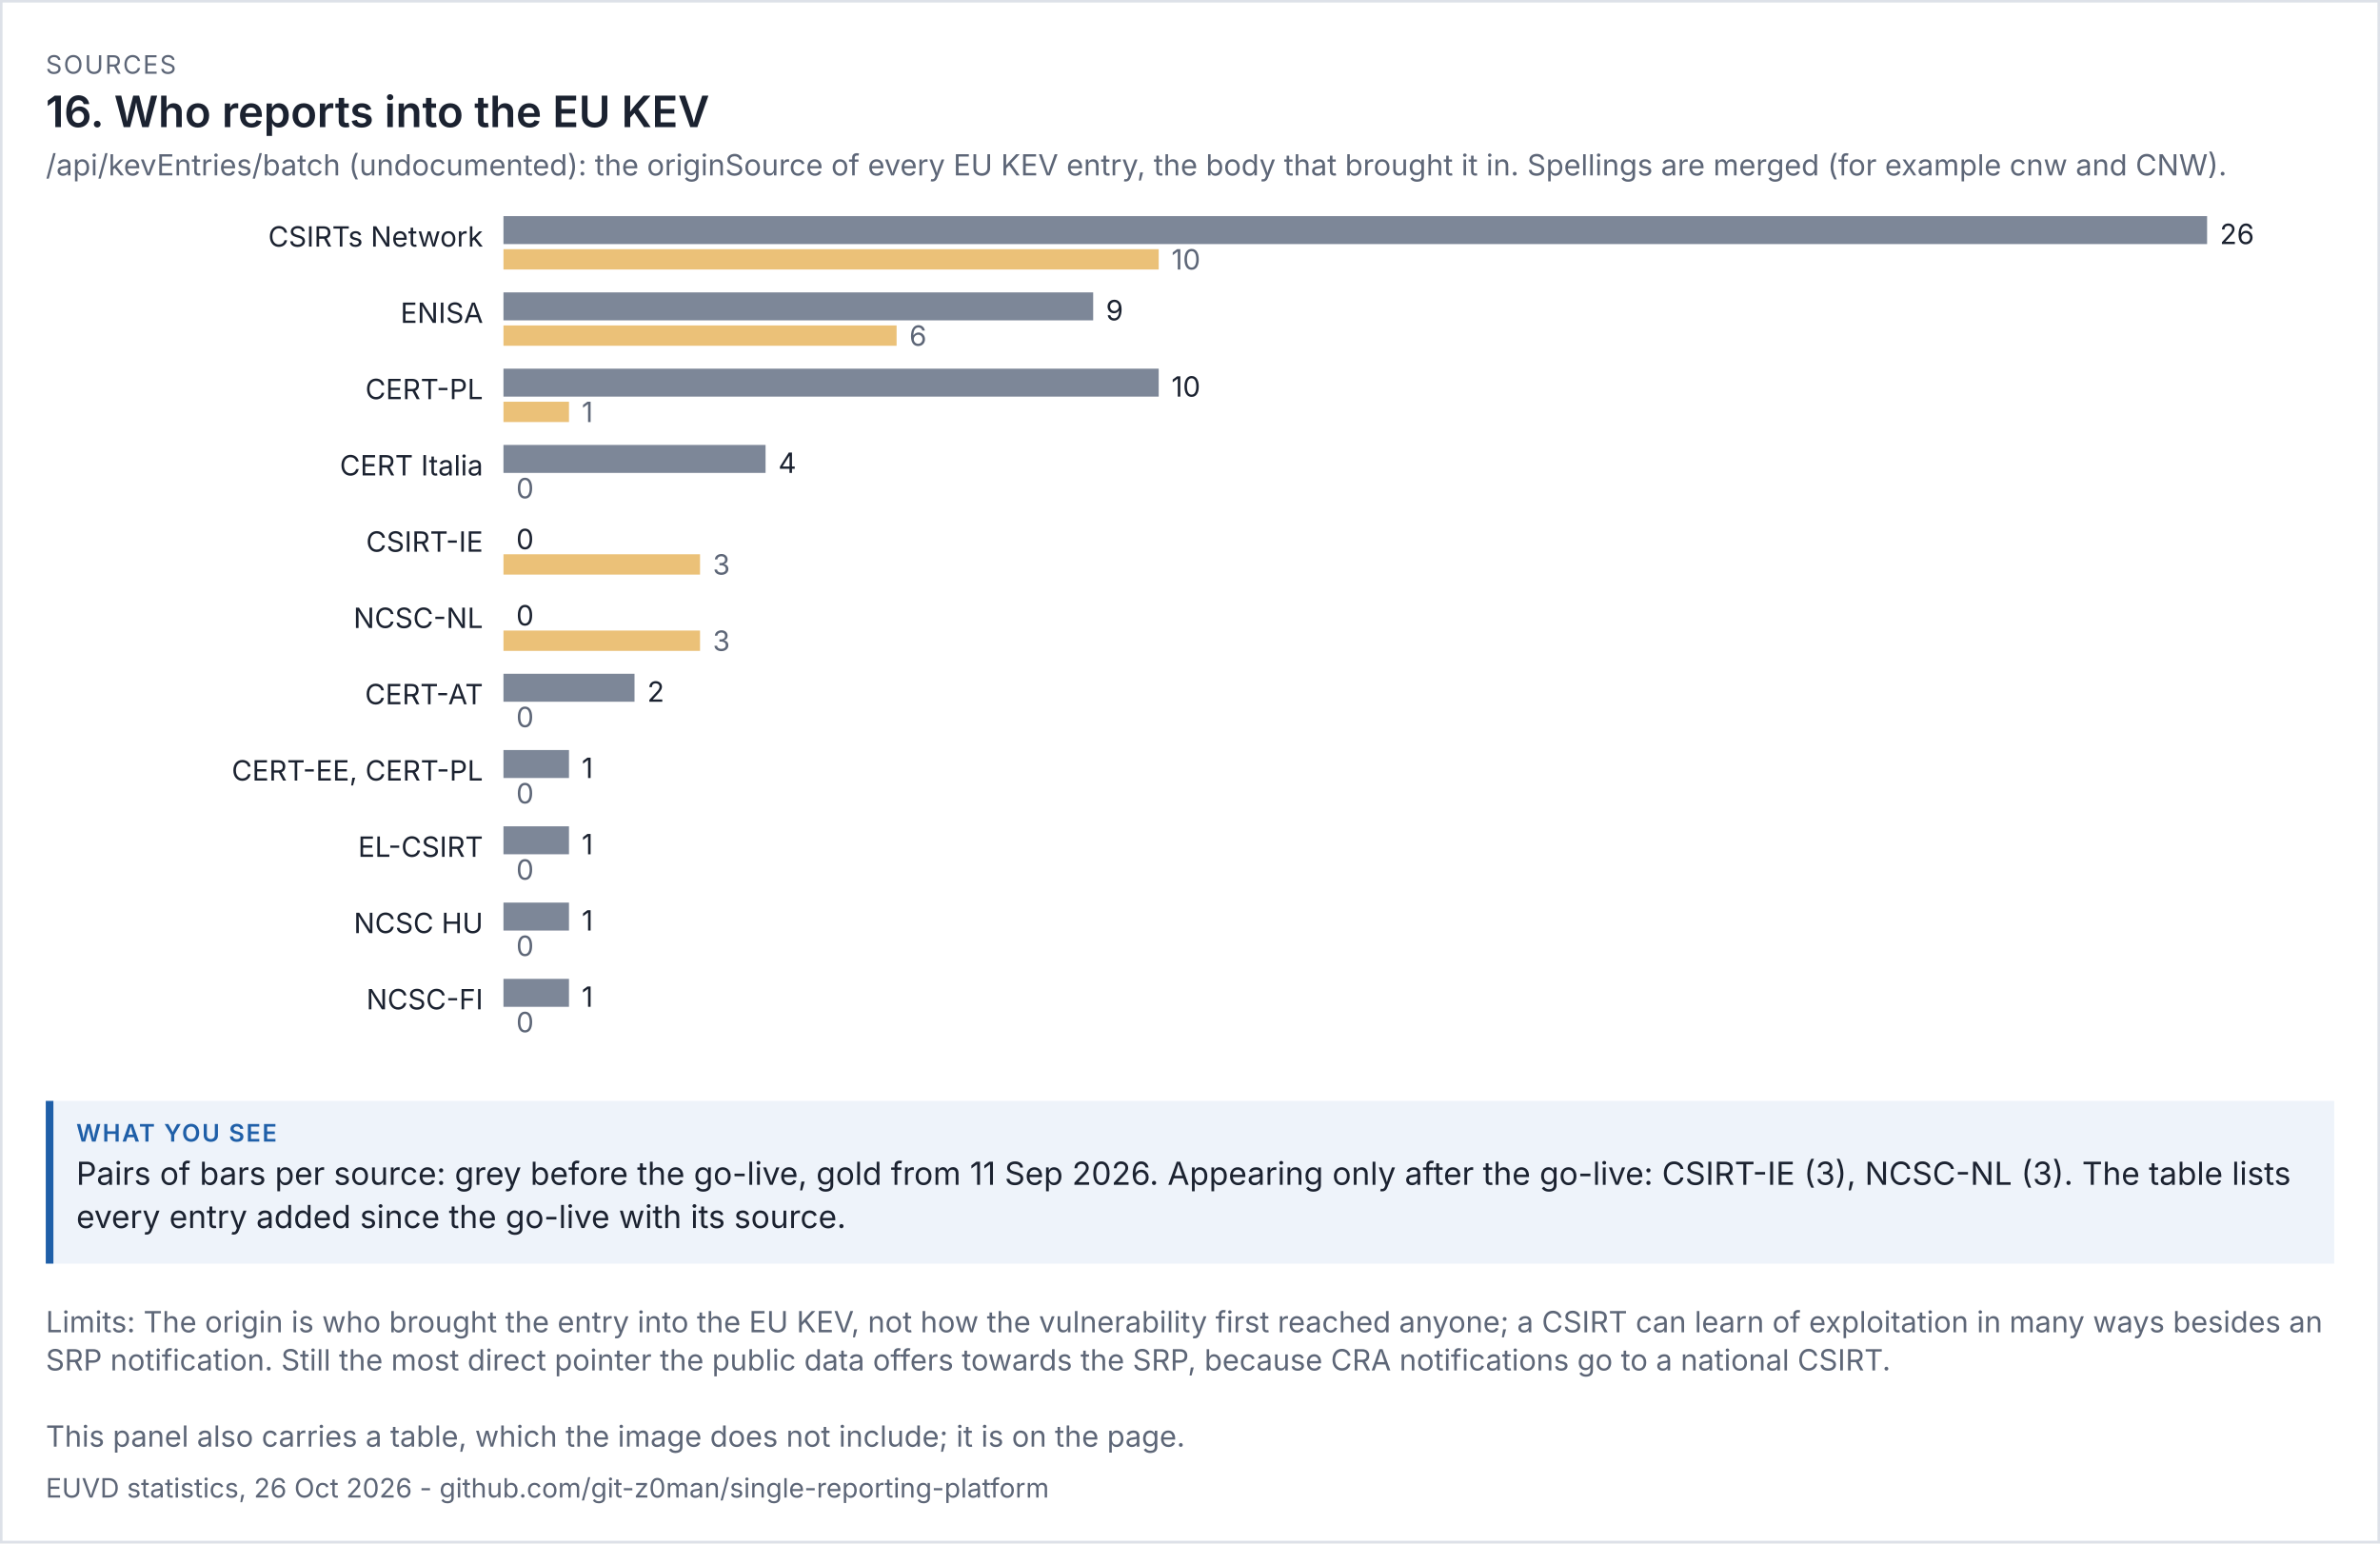
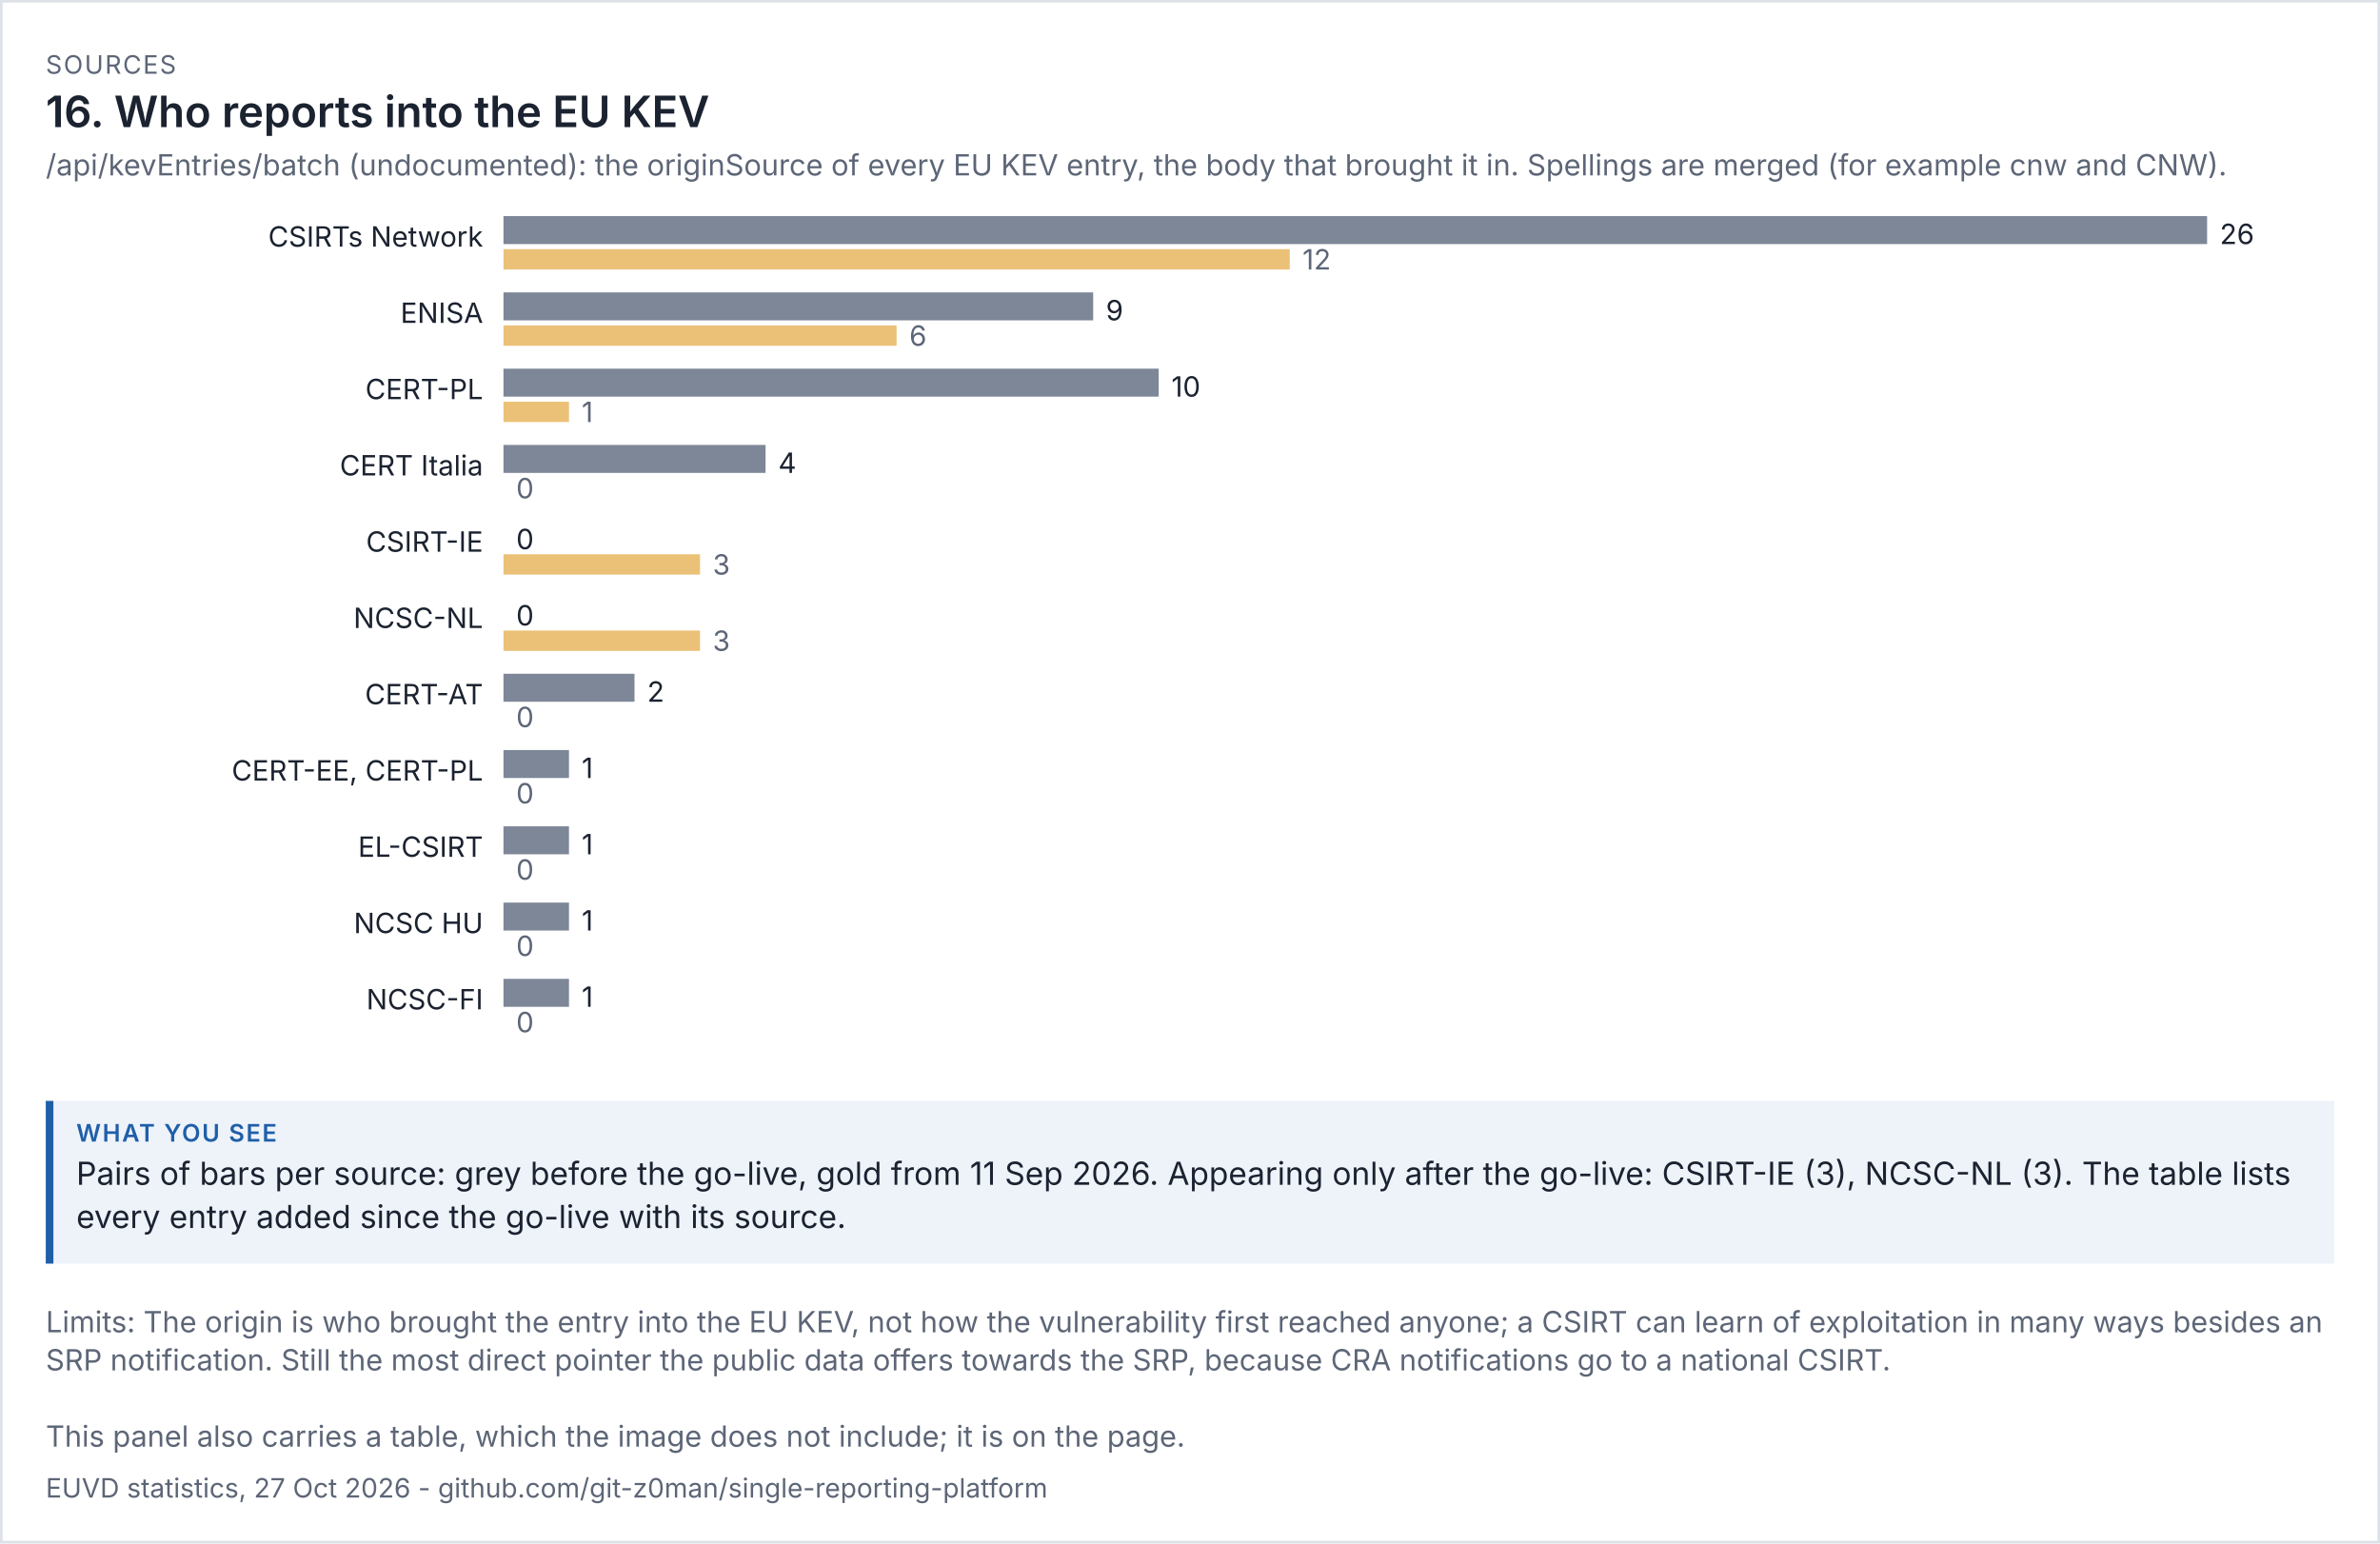
<svg xmlns="http://www.w3.org/2000/svg" viewBox="0 0 936 607" width="936" height="607" font-family="system-ui,-apple-system,'Segoe UI',sans-serif">
  <rect width="100%" height="100%" fill="#ffffff" />
  <rect x="0.5" y="0.5" width="935" height="606" fill="none" stroke="#dde1e8" />
  <text x="18" y="29" font-size="10" letter-spacing="0.6" fill="#5d6677">SOURCES</text>
  <text x="18" y="50" font-size="17" fill="#1b2230" font-weight="600">16. Who reports into the EU KEV</text>
  <text x="18" y="69" font-size="11.5" fill="#5d6677">/api/kevEntries/batch (undocumented): the originSource of every EU KEV entry, the body that brought it in. Spellings are merged (for example cnw and CNW).</text>
  <g transform="translate(18,79) scale(1)" font-size="11">
    <svg viewBox="0 0 900 342" role="img" width="900" height="342">
      <g>
        <text x="172" y="18" text-anchor="end" class="t" fill="rgb(27, 34, 48)">CSIRTs Network</text>
        <rect x="180" y="6" width="670" height="11" fill="rgb(125, 135, 152)" />
        <text x="855" y="17" class="t" fill="rgb(27, 34, 48)">26</text>
-         <rect x="180" y="19" width="257.692" height="8" fill="rgb(224, 160, 48)" opacity="0.65" />
-         <text x="442.692" y="27" fill="rgb(93, 102, 119)">10</text>
+         <rect x="180" y="19" width="309.231" height="8" fill="rgb(224, 160, 48)" opacity="0.65" />
+         <text x="494.231" y="27" fill="rgb(93, 102, 119)">12</text>
        <text x="172" y="48" text-anchor="end" class="t" fill="rgb(27, 34, 48)">ENISA</text>
        <rect x="180" y="36" width="231.923" height="11" fill="rgb(125, 135, 152)" />
        <text x="416.923" y="47" class="t" fill="rgb(27, 34, 48)">9</text>
        <rect x="180" y="49" width="154.615" height="8" fill="rgb(224, 160, 48)" opacity="0.65" />
        <text x="339.615" y="57" fill="rgb(93, 102, 119)">6</text>
        <text x="172" y="78" text-anchor="end" class="t" fill="rgb(27, 34, 48)">CERT-PL</text>
        <rect x="180" y="66" width="257.692" height="11" fill="rgb(125, 135, 152)" />
        <text x="442.692" y="77" class="t" fill="rgb(27, 34, 48)">10</text>
        <rect x="180" y="79" width="25.769" height="8" fill="rgb(224, 160, 48)" opacity="0.65" />
        <text x="210.769" y="87" fill="rgb(93, 102, 119)">1</text>
        <text x="172" y="108" text-anchor="end" class="t" fill="rgb(27, 34, 48)">CERT Italia</text>
        <rect x="180" y="96" width="103.077" height="11" fill="rgb(125, 135, 152)" />
        <text x="288.077" y="107" class="t" fill="rgb(27, 34, 48)">4</text>
        <rect x="180" y="109" width="0" height="8" fill="rgb(224, 160, 48)" opacity="0.65" />
        <text x="185" y="117" fill="rgb(93, 102, 119)">0</text>
        <text x="172" y="138" text-anchor="end" class="t" fill="rgb(27, 34, 48)">CSIRT-IE</text>
        <rect x="180" y="126" width="0" height="11" fill="rgb(125, 135, 152)" />
        <text x="185" y="137" class="t" fill="rgb(27, 34, 48)">0</text>
        <rect x="180" y="139" width="77.308" height="8" fill="rgb(224, 160, 48)" opacity="0.65" />
        <text x="262.308" y="147" fill="rgb(93, 102, 119)">3</text>
        <text x="172" y="168" text-anchor="end" class="t" fill="rgb(27, 34, 48)">NCSC-NL</text>
        <rect x="180" y="156" width="0" height="11" fill="rgb(125, 135, 152)" />
        <text x="185" y="167" class="t" fill="rgb(27, 34, 48)">0</text>
        <rect x="180" y="169" width="77.308" height="8" fill="rgb(224, 160, 48)" opacity="0.65" />
        <text x="262.308" y="177" fill="rgb(93, 102, 119)">3</text>
        <text x="172" y="198" text-anchor="end" class="t" fill="rgb(27, 34, 48)">CERT-AT</text>
        <rect x="180" y="186" width="51.538" height="11" fill="rgb(125, 135, 152)" />
        <text x="236.538" y="197" class="t" fill="rgb(27, 34, 48)">2</text>
        <rect x="180" y="199" width="0" height="8" fill="rgb(224, 160, 48)" opacity="0.65" />
        <text x="185" y="207" fill="rgb(93, 102, 119)">0</text>
        <text x="172" y="228" text-anchor="end" class="t" fill="rgb(27, 34, 48)">CERT-EE, CERT-PL</text>
        <rect x="180" y="216" width="25.769" height="11" fill="rgb(125, 135, 152)" />
        <text x="210.769" y="227" class="t" fill="rgb(27, 34, 48)">1</text>
        <rect x="180" y="229" width="0" height="8" fill="rgb(224, 160, 48)" opacity="0.65" />
        <text x="185" y="237" fill="rgb(93, 102, 119)">0</text>
        <text x="172" y="258" text-anchor="end" class="t" fill="rgb(27, 34, 48)">EL-CSIRT</text>
        <rect x="180" y="246" width="25.769" height="11" fill="rgb(125, 135, 152)" />
        <text x="210.769" y="257" class="t" fill="rgb(27, 34, 48)">1</text>
        <rect x="180" y="259" width="0" height="8" fill="rgb(224, 160, 48)" opacity="0.65" />
        <text x="185" y="267" fill="rgb(93, 102, 119)">0</text>
        <text x="172" y="288" text-anchor="end" class="t" fill="rgb(27, 34, 48)">NCSC HU</text>
        <rect x="180" y="276" width="25.769" height="11" fill="rgb(125, 135, 152)" />
        <text x="210.769" y="287" class="t" fill="rgb(27, 34, 48)">1</text>
        <rect x="180" y="289" width="0" height="8" fill="rgb(224, 160, 48)" opacity="0.65" />
        <text x="185" y="297" fill="rgb(93, 102, 119)">0</text>
        <text x="172" y="318" text-anchor="end" class="t" fill="rgb(27, 34, 48)">NCSC-FI</text>
        <rect x="180" y="306" width="25.769" height="11" fill="rgb(125, 135, 152)" />
        <text x="210.769" y="317" class="t" fill="rgb(27, 34, 48)">1</text>
        <rect x="180" y="319" width="0" height="8" fill="rgb(224, 160, 48)" opacity="0.65" />
        <text x="185" y="327" fill="rgb(93, 102, 119)">0</text>
      </g>
    </svg>
  </g>
  <rect x="18" y="433" width="900" height="64" fill="#eef3fa" />
  <rect x="18" y="433" width="3" height="64" fill="#1f5fa8" />
  <text x="30" y="449" font-size="9.5" letter-spacing="0.6" font-weight="600" fill="#1f5fa8">WHAT YOU SEE</text>
  <text x="30" y="466" font-size="12.5" fill="#1b2230">Pairs of bars per source: grey before the go-live, gold from 11 Sep 2026. Appearing only after the go-live: CSIRT-IE (3), NCSC-NL (3). The table lists</text>
  <text x="30" y="483" font-size="12.5" fill="#1b2230">every entry added since the go-live with its source.</text>
  <text x="18" y="524" font-size="11.5" fill="#5d6677">Limits: The origin is who brought the entry into the EU KEV, not how the vulnerability first reached anyone; a CSIRT can learn of exploitation in many ways besides an</text>
  <text x="18" y="539" font-size="11.5" fill="#5d6677">SRP notification. Still the most direct pointer the public data offers towards the SRP, because CRA notifications go to a national CSIRT.</text>
  <text x="18" y="569" font-size="11.5" fill="#5d6677">This panel also carries a table, which the image does not include; it is on the page.</text>
-   <text x="18" y="589" font-size="10.5" fill="#5d6677">EUVD statistics, 26 Oct 2026 - github.com/git-z0man/single-reporting-platform</text>
+   <text x="18" y="589" font-size="10.5" fill="#5d6677">EUVD statistics, 27 Oct 2026 - github.com/git-z0man/single-reporting-platform</text>
</svg>
